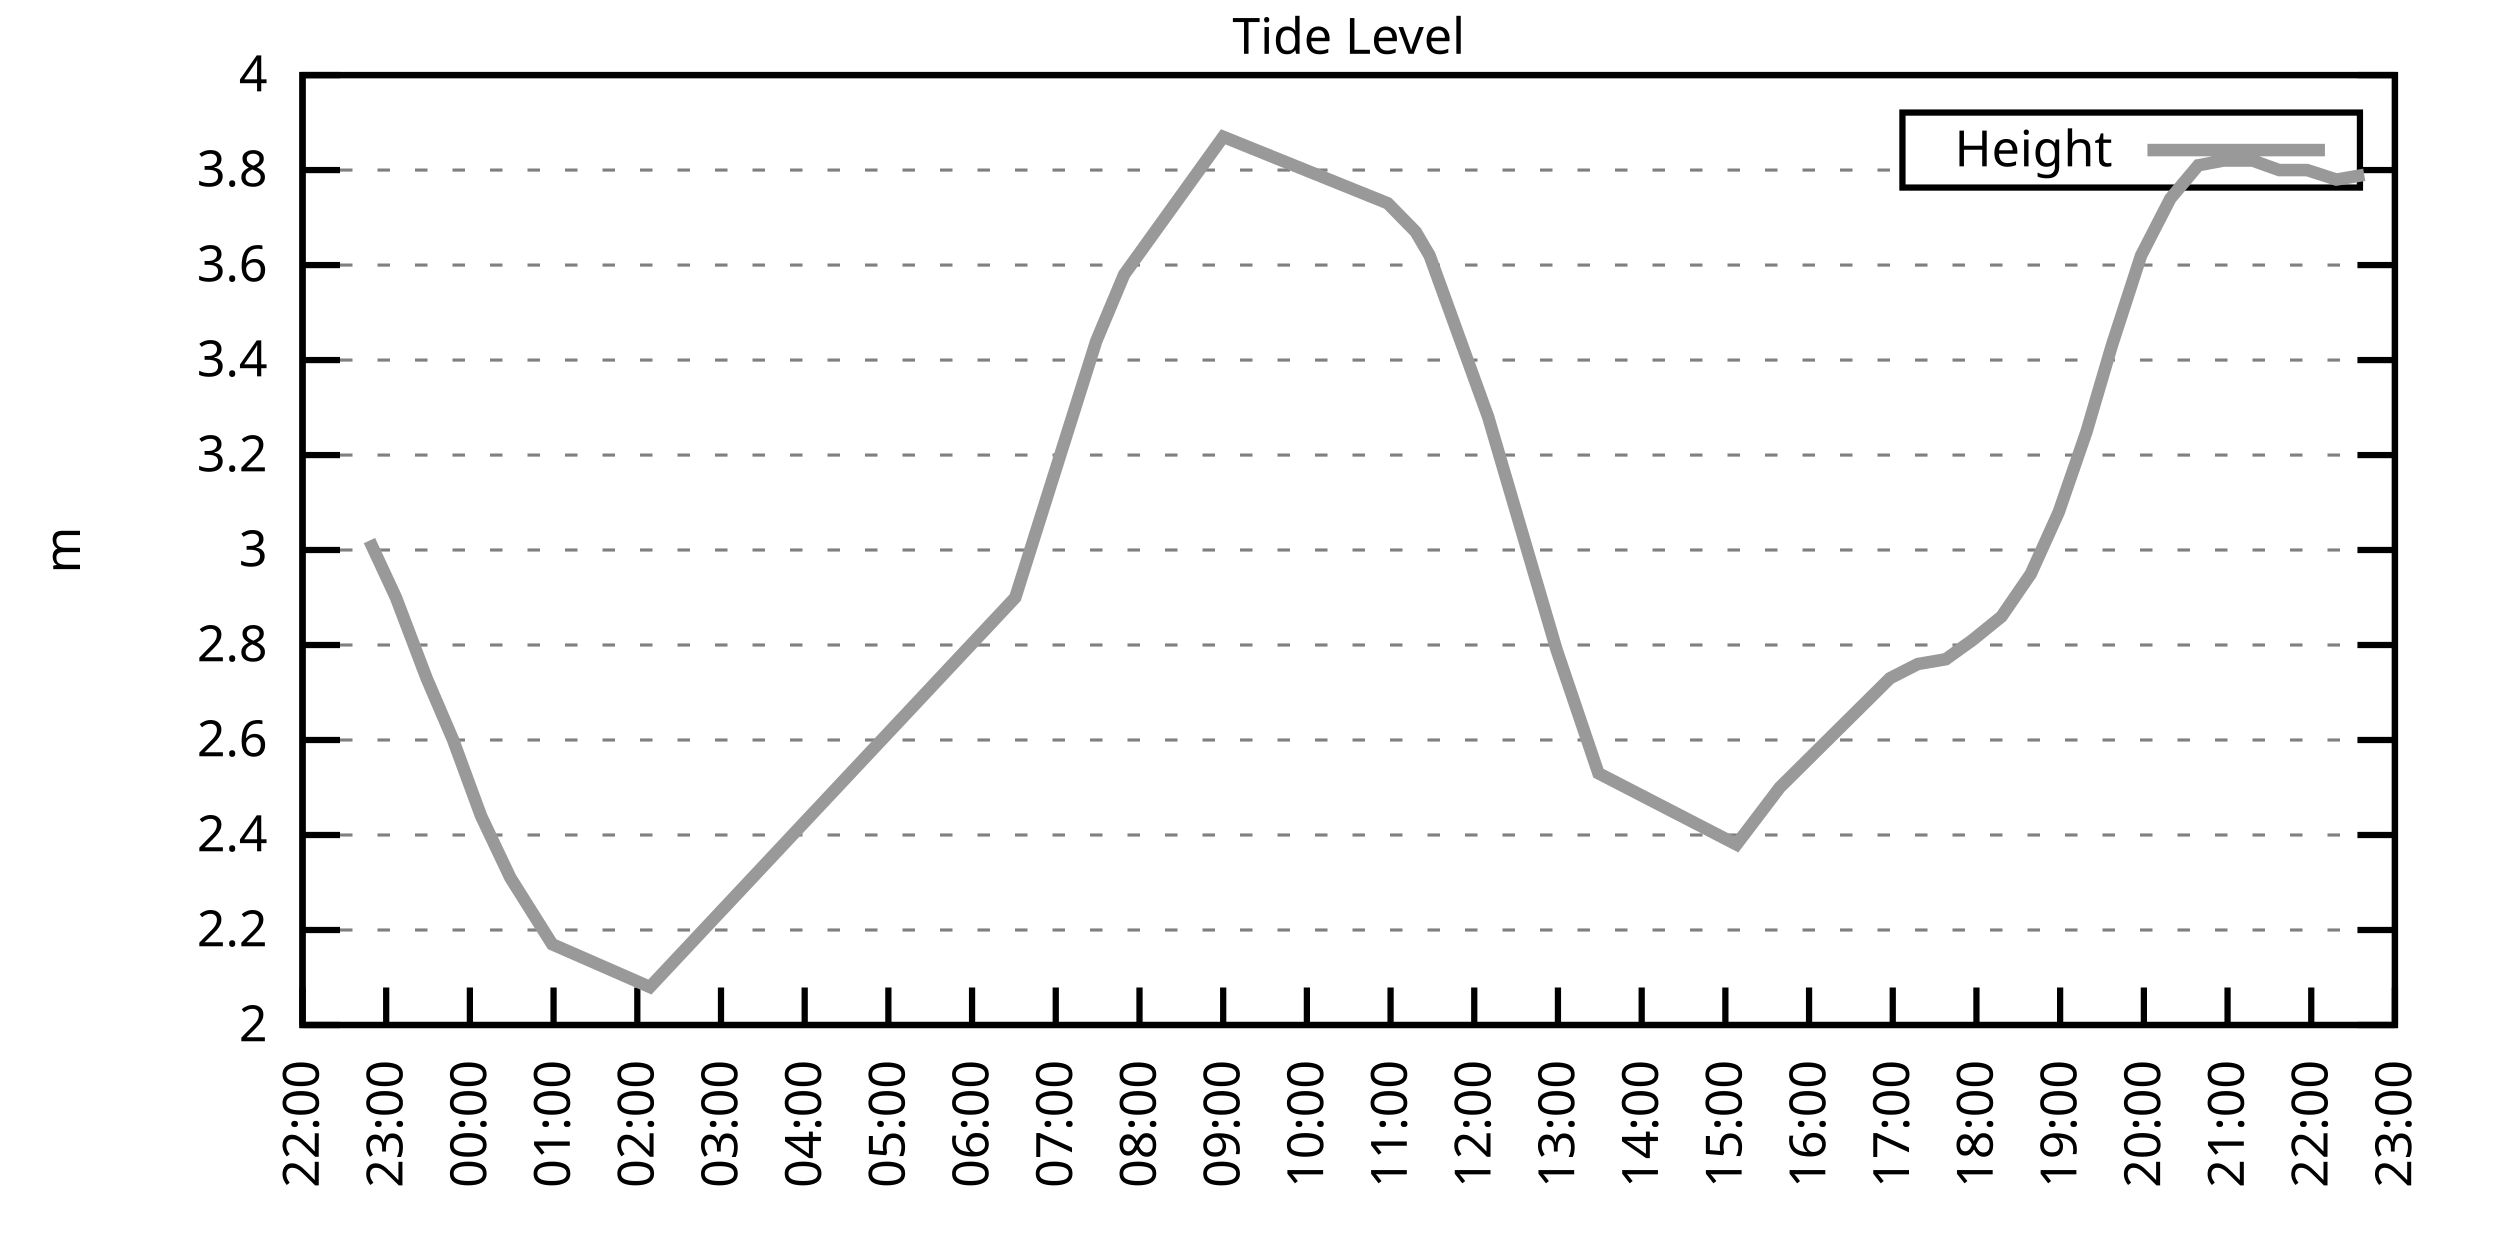
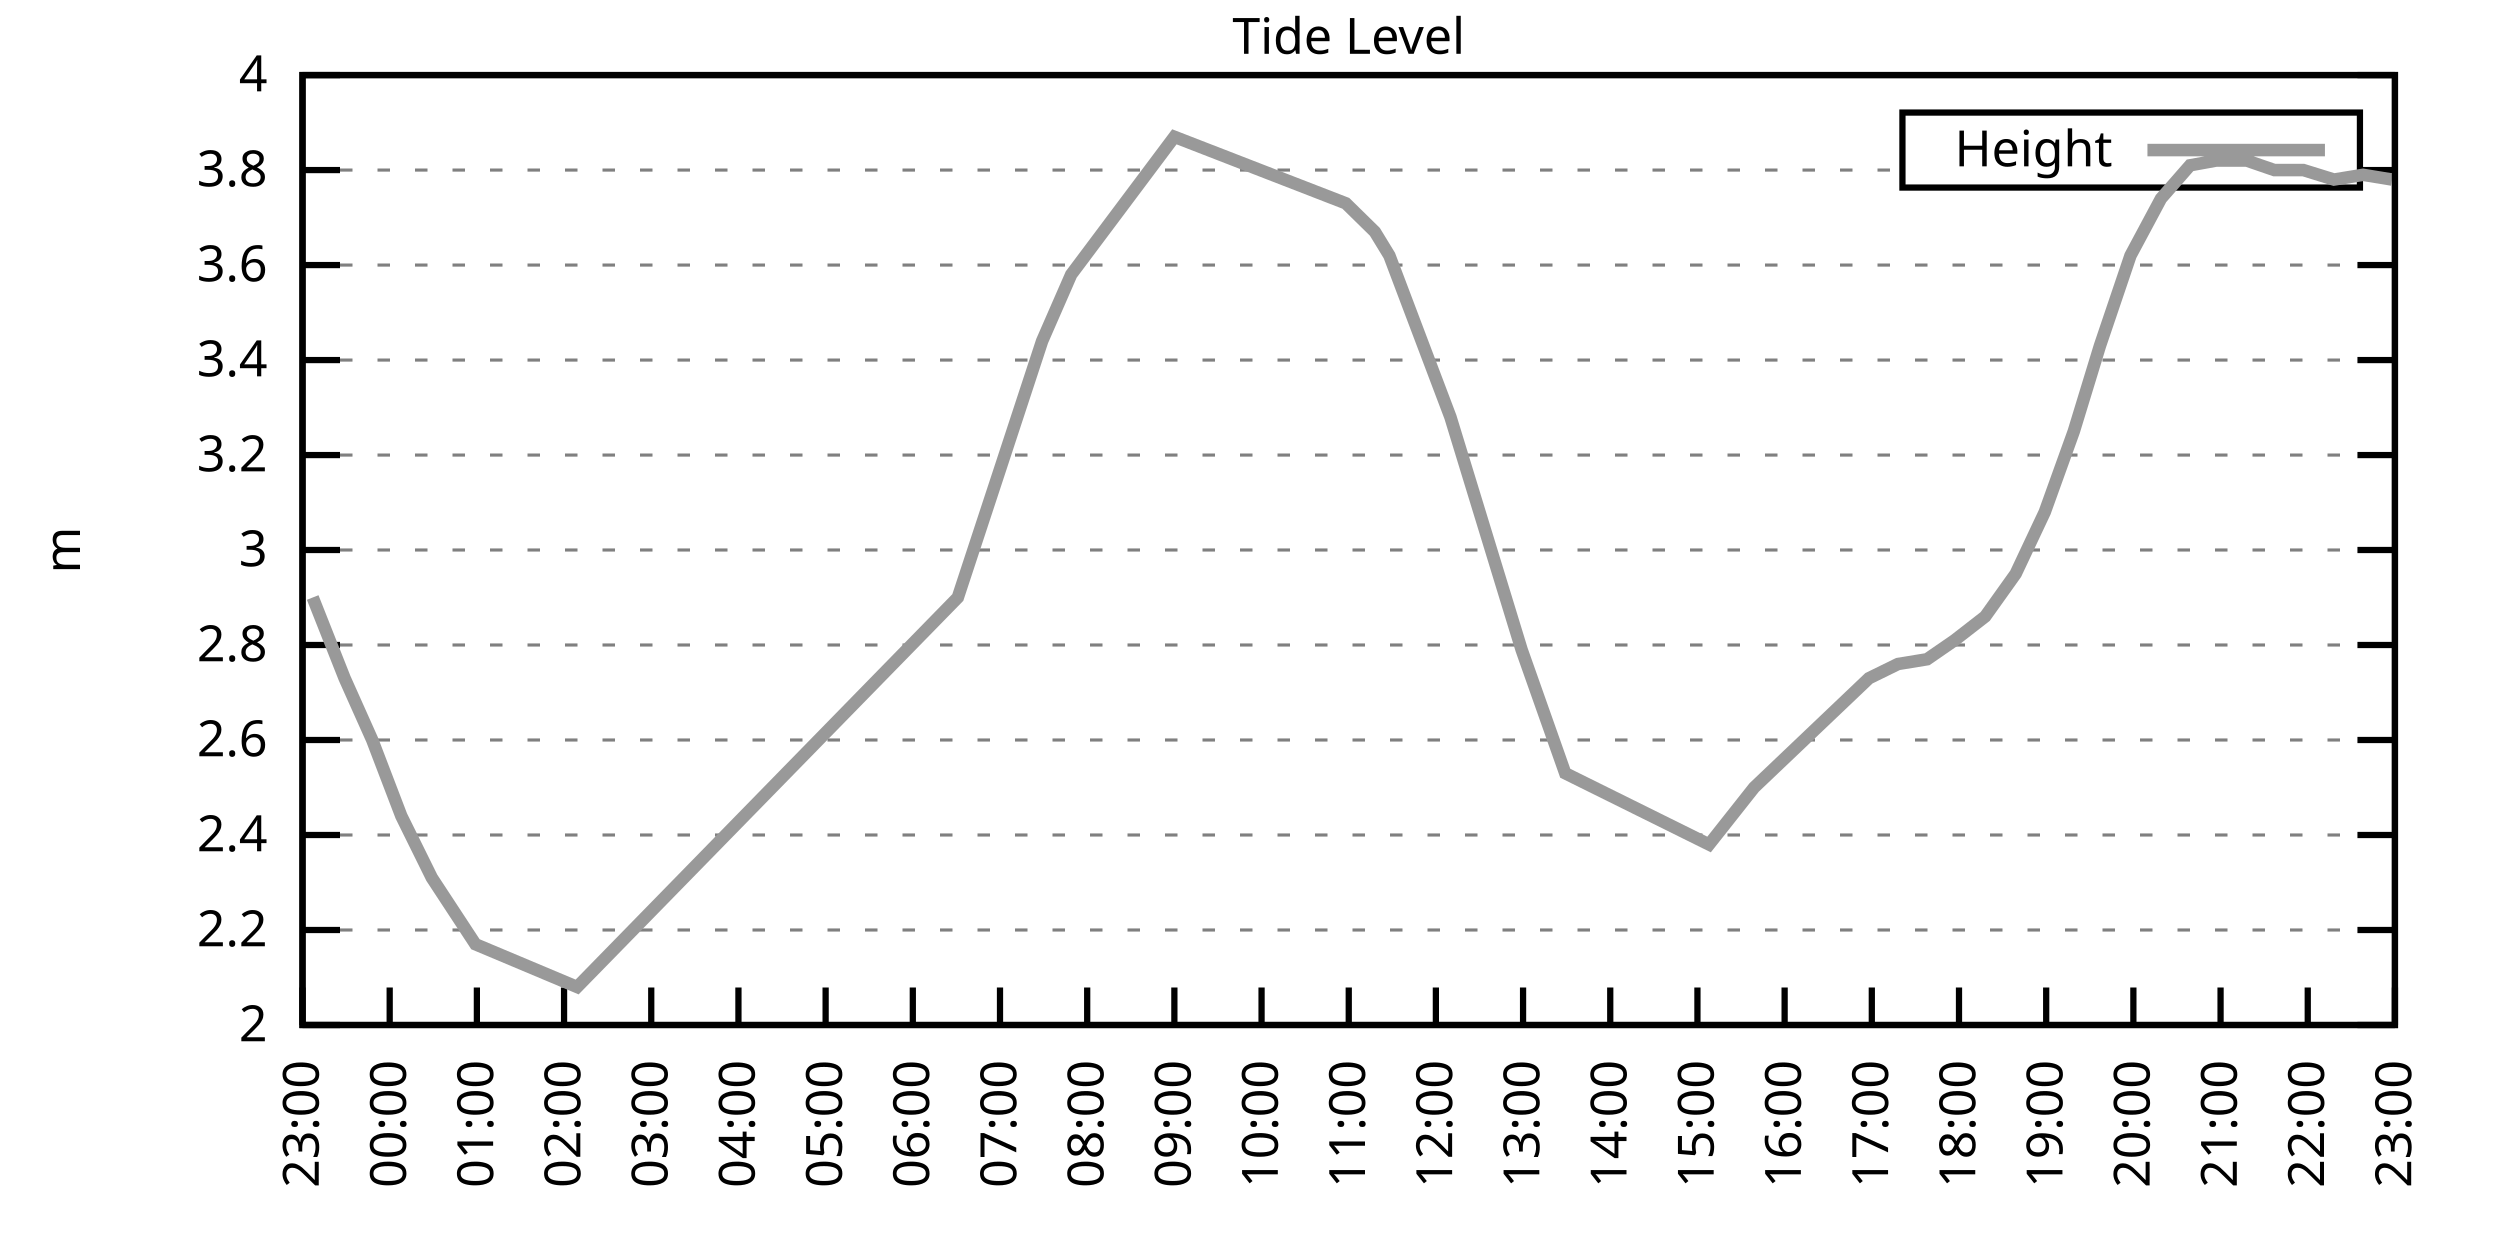
<svg xmlns="http://www.w3.org/2000/svg" xmlns:xlink="http://www.w3.org/1999/xlink" width="400" height="200" viewBox="0 0 400 200">
  <g id="gnuplot_canvas">
    <rect x="0" y="0" width="400" height="200" fill="none" />
    <defs>
      <circle id="gpDot" r="0.5" stroke-width="0.5" stroke="currentColor" />
      <path id="gpPt0" stroke-width="0.333" stroke="currentColor" d="M-1,0 h2 M0,-1 v2" />
      <path id="gpPt1" stroke-width="0.333" stroke="currentColor" d="M-1,-1 L1,1 M1,-1 L-1,1" />
      <path id="gpPt2" stroke-width="0.333" stroke="currentColor" d="M-1,0 L1,0 M0,-1 L0,1 M-1,-1 L1,1 M-1,1 L1,-1" />
      <rect id="gpPt3" stroke-width="0.333" stroke="currentColor" x="-1" y="-1" width="2" height="2" />
      <rect id="gpPt4" stroke-width="0.333" stroke="currentColor" fill="currentColor" x="-1" y="-1" width="2" height="2" />
      <circle id="gpPt5" stroke-width="0.333" stroke="currentColor" cx="0" cy="0" r="1" />
      <use xlink:href="#gpPt5" id="gpPt6" fill="currentColor" stroke="none" />
      <path id="gpPt7" stroke-width="0.333" stroke="currentColor" d="M0,-1.33 L-1.33,0.67 L1.33,0.67 z" />
      <use xlink:href="#gpPt7" id="gpPt8" fill="currentColor" stroke="none" />
      <use xlink:href="#gpPt7" id="gpPt9" stroke="currentColor" transform="rotate(180)" />
      <use xlink:href="#gpPt9" id="gpPt10" fill="currentColor" stroke="none" />
      <use xlink:href="#gpPt3" id="gpPt11" stroke="currentColor" transform="rotate(45)" />
      <use xlink:href="#gpPt11" id="gpPt12" fill="currentColor" stroke="none" />
      <path id="gpPt13" stroke-width="0.333" stroke="currentColor" d="M0,1.330 L1.265,0.411 L0.782,-1.067 L-0.782,-1.076 L-1.265,0.411 z" />
      <use xlink:href="#gpPt13" id="gpPt14" fill="currentColor" stroke="none" />
      <filter id="textbox" filterUnits="objectBoundingBox" x="0" y="0" height="1" width="1">
        <feFlood flood-color="white" flood-opacity="1" result="bgnd" />
        <feComposite in="SourceGraphic" in2="bgnd" operator="atop" />
      </filter>
      <filter id="greybox" filterUnits="objectBoundingBox" x="0" y="0" height="1" width="1">
        <feFlood flood-color="lightgrey" flood-opacity="1" result="grey" />
        <feComposite in="SourceGraphic" in2="grey" operator="atop" />
      </filter>
    </defs>
    <g fill="none" color="white" stroke="currentColor" stroke-width="1.00" stroke-linecap="butt" stroke-linejoin="miter">
</g>
    <g fill="none" color="black" stroke="currentColor" stroke-width="1.00" stroke-linecap="butt" stroke-linejoin="miter">
      <g stroke="none" shape-rendering="crispEdges">
        <polygon fill="rgb(255, 255, 255)" points="48.40,164.00 383.18,164.00 383.18,12.02 48.40,12.02 " />
      </g>
    </g>
    <g fill="none" color="black" stroke="currentColor" stroke-width="1.00" stroke-linecap="butt" stroke-linejoin="miter">
</g>
    <g fill="none" color="black" stroke="black" stroke-width="0.50" stroke-linecap="butt" stroke-linejoin="miter">
</g>
    <g fill="none" color="gray" stroke="currentColor" stroke-width="0.50" stroke-linecap="butt" stroke-linejoin="miter">
      <path stroke="gray" stroke-dasharray="2,4" class="gridline" d="M48.40,164.00 L383.19,164.00  " />
    </g>
    <g fill="none" color="gray" stroke="gray" stroke-width="1.00" stroke-linecap="butt" stroke-linejoin="miter">
</g>
    <g fill="none" color="black" stroke="currentColor" stroke-width="1.00" stroke-linecap="butt" stroke-linejoin="miter">
      <path stroke="black" d="M48.40,164.00 L54.40,164.00 M383.19,164.00 L377.19,164.00  " />
      <g transform="translate(42.80,166.60)" stroke="none" fill="black" font-family="Sans" font-size="8.00" text-anchor="end">
        <text>
          <tspan font-family="Sans"> 2</tspan>
        </text>
      </g>
    </g>
    <g fill="none" color="black" stroke="currentColor" stroke-width="1.00" stroke-linecap="butt" stroke-linejoin="miter">
</g>
    <g fill="none" color="black" stroke="black" stroke-width="0.50" stroke-linecap="butt" stroke-linejoin="miter">
</g>
    <g fill="none" color="gray" stroke="currentColor" stroke-width="0.50" stroke-linecap="butt" stroke-linejoin="miter">
      <path stroke="gray" stroke-dasharray="2,4" class="gridline" d="M48.40,148.80 L383.19,148.80  " />
    </g>
    <g fill="none" color="gray" stroke="gray" stroke-width="1.00" stroke-linecap="butt" stroke-linejoin="miter">
</g>
    <g fill="none" color="black" stroke="currentColor" stroke-width="1.00" stroke-linecap="butt" stroke-linejoin="miter">
      <path stroke="black" d="M48.40,148.80 L54.40,148.80 M383.19,148.80 L377.19,148.80  " />
      <g transform="translate(42.80,151.40)" stroke="none" fill="black" font-family="Sans" font-size="8.00" text-anchor="end">
        <text>
          <tspan font-family="Sans"> 2.2</tspan>
        </text>
      </g>
    </g>
    <g fill="none" color="black" stroke="currentColor" stroke-width="1.00" stroke-linecap="butt" stroke-linejoin="miter">
</g>
    <g fill="none" color="black" stroke="black" stroke-width="0.50" stroke-linecap="butt" stroke-linejoin="miter">
</g>
    <g fill="none" color="gray" stroke="currentColor" stroke-width="0.50" stroke-linecap="butt" stroke-linejoin="miter">
      <path stroke="gray" stroke-dasharray="2,4" class="gridline" d="M48.40,133.60 L383.19,133.60  " />
    </g>
    <g fill="none" color="gray" stroke="gray" stroke-width="1.00" stroke-linecap="butt" stroke-linejoin="miter">
</g>
    <g fill="none" color="black" stroke="currentColor" stroke-width="1.00" stroke-linecap="butt" stroke-linejoin="miter">
      <path stroke="black" d="M48.40,133.60 L54.40,133.60 M383.19,133.60 L377.19,133.60  " />
      <g transform="translate(42.80,136.20)" stroke="none" fill="black" font-family="Sans" font-size="8.00" text-anchor="end">
        <text>
          <tspan font-family="Sans"> 2.4</tspan>
        </text>
      </g>
    </g>
    <g fill="none" color="black" stroke="currentColor" stroke-width="1.00" stroke-linecap="butt" stroke-linejoin="miter">
</g>
    <g fill="none" color="black" stroke="black" stroke-width="0.50" stroke-linecap="butt" stroke-linejoin="miter">
</g>
    <g fill="none" color="gray" stroke="currentColor" stroke-width="0.50" stroke-linecap="butt" stroke-linejoin="miter">
      <path stroke="gray" stroke-dasharray="2,4" class="gridline" d="M48.40,118.40 L383.19,118.40  " />
    </g>
    <g fill="none" color="gray" stroke="gray" stroke-width="1.00" stroke-linecap="butt" stroke-linejoin="miter">
</g>
    <g fill="none" color="black" stroke="currentColor" stroke-width="1.00" stroke-linecap="butt" stroke-linejoin="miter">
      <path stroke="black" d="M48.40,118.40 L54.40,118.40 M383.19,118.40 L377.19,118.40  " />
      <g transform="translate(42.80,121.00)" stroke="none" fill="black" font-family="Sans" font-size="8.00" text-anchor="end">
        <text>
          <tspan font-family="Sans"> 2.6</tspan>
        </text>
      </g>
    </g>
    <g fill="none" color="black" stroke="currentColor" stroke-width="1.00" stroke-linecap="butt" stroke-linejoin="miter">
</g>
    <g fill="none" color="black" stroke="black" stroke-width="0.50" stroke-linecap="butt" stroke-linejoin="miter">
</g>
    <g fill="none" color="gray" stroke="currentColor" stroke-width="0.50" stroke-linecap="butt" stroke-linejoin="miter">
      <path stroke="gray" stroke-dasharray="2,4" class="gridline" d="M48.40,103.20 L383.19,103.20  " />
    </g>
    <g fill="none" color="gray" stroke="gray" stroke-width="1.00" stroke-linecap="butt" stroke-linejoin="miter">
</g>
    <g fill="none" color="black" stroke="currentColor" stroke-width="1.00" stroke-linecap="butt" stroke-linejoin="miter">
      <path stroke="black" d="M48.40,103.20 L54.40,103.20 M383.19,103.20 L377.19,103.20  " />
      <g transform="translate(42.80,105.80)" stroke="none" fill="black" font-family="Sans" font-size="8.00" text-anchor="end">
        <text>
          <tspan font-family="Sans"> 2.8</tspan>
        </text>
      </g>
    </g>
    <g fill="none" color="black" stroke="currentColor" stroke-width="1.00" stroke-linecap="butt" stroke-linejoin="miter">
</g>
    <g fill="none" color="black" stroke="black" stroke-width="0.50" stroke-linecap="butt" stroke-linejoin="miter">
</g>
    <g fill="none" color="gray" stroke="currentColor" stroke-width="0.50" stroke-linecap="butt" stroke-linejoin="miter">
      <path stroke="gray" stroke-dasharray="2,4" class="gridline" d="M48.40,88.00 L383.19,88.00  " />
    </g>
    <g fill="none" color="gray" stroke="gray" stroke-width="1.00" stroke-linecap="butt" stroke-linejoin="miter">
</g>
    <g fill="none" color="black" stroke="currentColor" stroke-width="1.00" stroke-linecap="butt" stroke-linejoin="miter">
      <path stroke="black" d="M48.40,88.00 L54.40,88.00 M383.19,88.00 L377.19,88.00  " />
      <g transform="translate(42.80,90.60)" stroke="none" fill="black" font-family="Sans" font-size="8.00" text-anchor="end">
        <text>
          <tspan font-family="Sans"> 3</tspan>
        </text>
      </g>
    </g>
    <g fill="none" color="black" stroke="currentColor" stroke-width="1.00" stroke-linecap="butt" stroke-linejoin="miter">
</g>
    <g fill="none" color="black" stroke="black" stroke-width="0.50" stroke-linecap="butt" stroke-linejoin="miter">
</g>
    <g fill="none" color="gray" stroke="currentColor" stroke-width="0.50" stroke-linecap="butt" stroke-linejoin="miter">
      <path stroke="gray" stroke-dasharray="2,4" class="gridline" d="M48.40,72.81 L383.19,72.81  " />
    </g>
    <g fill="none" color="gray" stroke="gray" stroke-width="1.00" stroke-linecap="butt" stroke-linejoin="miter">
</g>
    <g fill="none" color="black" stroke="currentColor" stroke-width="1.00" stroke-linecap="butt" stroke-linejoin="miter">
      <path stroke="black" d="M48.40,72.81 L54.40,72.81 M383.19,72.81 L377.19,72.81  " />
      <g transform="translate(42.80,75.41)" stroke="none" fill="black" font-family="Sans" font-size="8.00" text-anchor="end">
        <text>
          <tspan font-family="Sans"> 3.2</tspan>
        </text>
      </g>
    </g>
    <g fill="none" color="black" stroke="currentColor" stroke-width="1.00" stroke-linecap="butt" stroke-linejoin="miter">
</g>
    <g fill="none" color="black" stroke="black" stroke-width="0.50" stroke-linecap="butt" stroke-linejoin="miter">
</g>
    <g fill="none" color="gray" stroke="currentColor" stroke-width="0.50" stroke-linecap="butt" stroke-linejoin="miter">
      <path stroke="gray" stroke-dasharray="2,4" class="gridline" d="M48.40,57.61 L383.19,57.61  " />
    </g>
    <g fill="none" color="gray" stroke="gray" stroke-width="1.00" stroke-linecap="butt" stroke-linejoin="miter">
</g>
    <g fill="none" color="black" stroke="currentColor" stroke-width="1.00" stroke-linecap="butt" stroke-linejoin="miter">
      <path stroke="black" d="M48.40,57.61 L54.40,57.61 M383.19,57.61 L377.19,57.61  " />
      <g transform="translate(42.80,60.21)" stroke="none" fill="black" font-family="Sans" font-size="8.00" text-anchor="end">
        <text>
          <tspan font-family="Sans"> 3.4</tspan>
        </text>
      </g>
    </g>
    <g fill="none" color="black" stroke="currentColor" stroke-width="1.00" stroke-linecap="butt" stroke-linejoin="miter">
</g>
    <g fill="none" color="black" stroke="black" stroke-width="0.50" stroke-linecap="butt" stroke-linejoin="miter">
</g>
    <g fill="none" color="gray" stroke="currentColor" stroke-width="0.50" stroke-linecap="butt" stroke-linejoin="miter">
      <path stroke="gray" stroke-dasharray="2,4" class="gridline" d="M48.40,42.41 L383.19,42.41  " />
    </g>
    <g fill="none" color="gray" stroke="gray" stroke-width="1.00" stroke-linecap="butt" stroke-linejoin="miter">
</g>
    <g fill="none" color="black" stroke="currentColor" stroke-width="1.00" stroke-linecap="butt" stroke-linejoin="miter">
      <path stroke="black" d="M48.40,42.41 L54.40,42.41 M383.19,42.41 L377.19,42.41  " />
      <g transform="translate(42.80,45.01)" stroke="none" fill="black" font-family="Sans" font-size="8.00" text-anchor="end">
        <text>
          <tspan font-family="Sans"> 3.6</tspan>
        </text>
      </g>
    </g>
    <g fill="none" color="black" stroke="currentColor" stroke-width="1.00" stroke-linecap="butt" stroke-linejoin="miter">
</g>
    <g fill="none" color="black" stroke="black" stroke-width="0.50" stroke-linecap="butt" stroke-linejoin="miter">
</g>
    <g fill="none" color="gray" stroke="currentColor" stroke-width="0.50" stroke-linecap="butt" stroke-linejoin="miter">
      <path stroke="gray" stroke-dasharray="2,4" class="gridline" d="M48.40,27.21 L304.39,27.21 M377.59,27.21 L383.19,27.21  " />
    </g>
    <g fill="none" color="gray" stroke="gray" stroke-width="1.00" stroke-linecap="butt" stroke-linejoin="miter">
</g>
    <g fill="none" color="black" stroke="currentColor" stroke-width="1.00" stroke-linecap="butt" stroke-linejoin="miter">
      <path stroke="black" d="M48.40,27.21 L54.40,27.21 M383.19,27.21 L377.19,27.21  " />
      <g transform="translate(42.80,29.81)" stroke="none" fill="black" font-family="Sans" font-size="8.00" text-anchor="end">
        <text>
          <tspan font-family="Sans"> 3.8</tspan>
        </text>
      </g>
    </g>
    <g fill="none" color="black" stroke="currentColor" stroke-width="1.00" stroke-linecap="butt" stroke-linejoin="miter">
</g>
    <g fill="none" color="black" stroke="black" stroke-width="0.50" stroke-linecap="butt" stroke-linejoin="miter">
</g>
    <g fill="none" color="gray" stroke="currentColor" stroke-width="0.50" stroke-linecap="butt" stroke-linejoin="miter">
      <path stroke="gray" stroke-dasharray="2,4" class="gridline" d="M48.40,12.01 L383.19,12.01  " />
    </g>
    <g fill="none" color="gray" stroke="gray" stroke-width="1.00" stroke-linecap="butt" stroke-linejoin="miter">
</g>
    <g fill="none" color="black" stroke="currentColor" stroke-width="1.00" stroke-linecap="butt" stroke-linejoin="miter">
      <path stroke="black" d="M48.40,12.01 L54.40,12.01 M383.19,12.01 L377.19,12.01  " />
      <g transform="translate(42.80,14.61)" stroke="none" fill="black" font-family="Sans" font-size="8.00" text-anchor="end">
        <text>
          <tspan font-family="Sans"> 4</tspan>
        </text>
      </g>
    </g>
    <g fill="none" color="black" stroke="currentColor" stroke-width="1.00" stroke-linecap="butt" stroke-linejoin="miter">
      <path stroke="black" d="M48.40,164.00 L48.40,158.00  " />
      <g transform="translate(51.00,169.60) rotate(270.00)" stroke="none" fill="black" font-family="Sans" font-size="8.00" text-anchor="end">
        <text>
-           <tspan font-family="Sans">22:00</tspan>
-         </text>
-       </g>
-     </g>
-     <g fill="none" color="black" stroke="currentColor" stroke-width="1.00" stroke-linecap="butt" stroke-linejoin="miter">
-       <path stroke="black" d="M61.79,164.00 L61.79,158.00  " />
-       <g transform="translate(64.39,169.60) rotate(270.00)" stroke="none" fill="black" font-family="Sans" font-size="8.00" text-anchor="end">
-         <text>
          <tspan font-family="Sans">23:00</tspan>
        </text>
      </g>
    </g>
    <g fill="none" color="black" stroke="currentColor" stroke-width="1.00" stroke-linecap="butt" stroke-linejoin="miter">
-       <path stroke="black" d="M75.18,164.00 L75.18,158.00  " />
-       <g transform="translate(77.78,169.60) rotate(270.00)" stroke="none" fill="black" font-family="Sans" font-size="8.00" text-anchor="end">
+       <path stroke="black" d="M62.35,164.00 L62.35,158.00  " />
+       <g transform="translate(64.95,169.60) rotate(270.00)" stroke="none" fill="black" font-family="Sans" font-size="8.00" text-anchor="end">
        <text>
          <tspan font-family="Sans">00:00</tspan>
        </text>
      </g>
    </g>
    <g fill="none" color="black" stroke="currentColor" stroke-width="1.00" stroke-linecap="butt" stroke-linejoin="miter">
-       <path stroke="black" d="M88.57,164.00 L88.57,158.00  " />
-       <g transform="translate(91.17,169.60) rotate(270.00)" stroke="none" fill="black" font-family="Sans" font-size="8.00" text-anchor="end">
+       <path stroke="black" d="M76.30,164.00 L76.30,158.00  " />
+       <g transform="translate(78.90,169.60) rotate(270.00)" stroke="none" fill="black" font-family="Sans" font-size="8.00" text-anchor="end">
        <text>
          <tspan font-family="Sans">01:00</tspan>
        </text>
      </g>
    </g>
    <g fill="none" color="black" stroke="currentColor" stroke-width="1.00" stroke-linecap="butt" stroke-linejoin="miter">
-       <path stroke="black" d="M101.97,164.00 L101.97,158.00  " />
-       <g transform="translate(104.57,169.60) rotate(270.00)" stroke="none" fill="black" font-family="Sans" font-size="8.00" text-anchor="end">
+       <path stroke="black" d="M90.25,164.00 L90.25,158.00  " />
+       <g transform="translate(92.85,169.60) rotate(270.00)" stroke="none" fill="black" font-family="Sans" font-size="8.00" text-anchor="end">
        <text>
          <tspan font-family="Sans">02:00</tspan>
        </text>
      </g>
    </g>
    <g fill="none" color="black" stroke="currentColor" stroke-width="1.00" stroke-linecap="butt" stroke-linejoin="miter">
-       <path stroke="black" d="M115.36,164.00 L115.36,158.00  " />
-       <g transform="translate(117.96,169.60) rotate(270.00)" stroke="none" fill="black" font-family="Sans" font-size="8.00" text-anchor="end">
+       <path stroke="black" d="M104.20,164.00 L104.20,158.00  " />
+       <g transform="translate(106.80,169.60) rotate(270.00)" stroke="none" fill="black" font-family="Sans" font-size="8.00" text-anchor="end">
        <text>
          <tspan font-family="Sans">03:00</tspan>
        </text>
      </g>
    </g>
    <g fill="none" color="black" stroke="currentColor" stroke-width="1.00" stroke-linecap="butt" stroke-linejoin="miter">
-       <path stroke="black" d="M128.75,164.00 L128.75,158.00  " />
-       <g transform="translate(131.35,169.60) rotate(270.00)" stroke="none" fill="black" font-family="Sans" font-size="8.00" text-anchor="end">
+       <path stroke="black" d="M118.15,164.00 L118.15,158.00  " />
+       <g transform="translate(120.75,169.60) rotate(270.00)" stroke="none" fill="black" font-family="Sans" font-size="8.00" text-anchor="end">
        <text>
          <tspan font-family="Sans">04:00</tspan>
        </text>
      </g>
    </g>
    <g fill="none" color="black" stroke="currentColor" stroke-width="1.00" stroke-linecap="butt" stroke-linejoin="miter">
-       <path stroke="black" d="M142.14,164.00 L142.14,158.00  " />
-       <g transform="translate(144.74,169.60) rotate(270.00)" stroke="none" fill="black" font-family="Sans" font-size="8.00" text-anchor="end">
+       <path stroke="black" d="M132.10,164.00 L132.10,158.00  " />
+       <g transform="translate(134.70,169.60) rotate(270.00)" stroke="none" fill="black" font-family="Sans" font-size="8.00" text-anchor="end">
        <text>
          <tspan font-family="Sans">05:00</tspan>
        </text>
      </g>
    </g>
    <g fill="none" color="black" stroke="currentColor" stroke-width="1.00" stroke-linecap="butt" stroke-linejoin="miter">
-       <path stroke="black" d="M155.53,164.00 L155.53,158.00  " />
-       <g transform="translate(158.13,169.60) rotate(270.00)" stroke="none" fill="black" font-family="Sans" font-size="8.00" text-anchor="end">
+       <path stroke="black" d="M146.05,164.00 L146.05,158.00  " />
+       <g transform="translate(148.65,169.60) rotate(270.00)" stroke="none" fill="black" font-family="Sans" font-size="8.00" text-anchor="end">
        <text>
          <tspan font-family="Sans">06:00</tspan>
        </text>
      </g>
    </g>
    <g fill="none" color="black" stroke="currentColor" stroke-width="1.00" stroke-linecap="butt" stroke-linejoin="miter">
-       <path stroke="black" d="M168.92,164.00 L168.92,158.00  " />
-       <g transform="translate(171.52,169.60) rotate(270.00)" stroke="none" fill="black" font-family="Sans" font-size="8.00" text-anchor="end">
+       <path stroke="black" d="M160.00,164.00 L160.00,158.00  " />
+       <g transform="translate(162.60,169.60) rotate(270.00)" stroke="none" fill="black" font-family="Sans" font-size="8.00" text-anchor="end">
        <text>
          <tspan font-family="Sans">07:00</tspan>
        </text>
      </g>
    </g>
    <g fill="none" color="black" stroke="currentColor" stroke-width="1.00" stroke-linecap="butt" stroke-linejoin="miter">
-       <path stroke="black" d="M182.32,164.00 L182.32,158.00  " />
-       <g transform="translate(184.92,169.60) rotate(270.00)" stroke="none" fill="black" font-family="Sans" font-size="8.00" text-anchor="end">
+       <path stroke="black" d="M173.95,164.00 L173.95,158.00  " />
+       <g transform="translate(176.55,169.60) rotate(270.00)" stroke="none" fill="black" font-family="Sans" font-size="8.00" text-anchor="end">
        <text>
          <tspan font-family="Sans">08:00</tspan>
        </text>
      </g>
    </g>
    <g fill="none" color="black" stroke="currentColor" stroke-width="1.00" stroke-linecap="butt" stroke-linejoin="miter">
-       <path stroke="black" d="M195.71,164.00 L195.71,158.00  " />
-       <g transform="translate(198.31,169.60) rotate(270.00)" stroke="none" fill="black" font-family="Sans" font-size="8.00" text-anchor="end">
+       <path stroke="black" d="M187.90,164.00 L187.90,158.00  " />
+       <g transform="translate(190.50,169.60) rotate(270.00)" stroke="none" fill="black" font-family="Sans" font-size="8.00" text-anchor="end">
        <text>
          <tspan font-family="Sans">09:00</tspan>
        </text>
      </g>
    </g>
    <g fill="none" color="black" stroke="currentColor" stroke-width="1.00" stroke-linecap="butt" stroke-linejoin="miter">
-       <path stroke="black" d="M209.10,164.00 L209.10,158.00  " />
-       <g transform="translate(211.70,169.60) rotate(270.00)" stroke="none" fill="black" font-family="Sans" font-size="8.00" text-anchor="end">
+       <path stroke="black" d="M201.85,164.00 L201.85,158.00  " />
+       <g transform="translate(204.45,169.60) rotate(270.00)" stroke="none" fill="black" font-family="Sans" font-size="8.00" text-anchor="end">
        <text>
          <tspan font-family="Sans">10:00</tspan>
        </text>
      </g>
    </g>
    <g fill="none" color="black" stroke="currentColor" stroke-width="1.00" stroke-linecap="butt" stroke-linejoin="miter">
-       <path stroke="black" d="M222.49,164.00 L222.49,158.00  " />
-       <g transform="translate(225.09,169.60) rotate(270.00)" stroke="none" fill="black" font-family="Sans" font-size="8.00" text-anchor="end">
+       <path stroke="black" d="M215.80,164.00 L215.80,158.00  " />
+       <g transform="translate(218.40,169.60) rotate(270.00)" stroke="none" fill="black" font-family="Sans" font-size="8.00" text-anchor="end">
        <text>
          <tspan font-family="Sans">11:00</tspan>
        </text>
      </g>
    </g>
    <g fill="none" color="black" stroke="currentColor" stroke-width="1.00" stroke-linecap="butt" stroke-linejoin="miter">
-       <path stroke="black" d="M235.88,164.00 L235.88,158.00  " />
-       <g transform="translate(238.48,169.60) rotate(270.00)" stroke="none" fill="black" font-family="Sans" font-size="8.00" text-anchor="end">
+       <path stroke="black" d="M229.74,164.00 L229.74,158.00  " />
+       <g transform="translate(232.34,169.60) rotate(270.00)" stroke="none" fill="black" font-family="Sans" font-size="8.00" text-anchor="end">
        <text>
          <tspan font-family="Sans">12:00</tspan>
        </text>
      </g>
    </g>
    <g fill="none" color="black" stroke="currentColor" stroke-width="1.00" stroke-linecap="butt" stroke-linejoin="miter">
-       <path stroke="black" d="M249.27,164.00 L249.27,158.00  " />
-       <g transform="translate(251.87,169.60) rotate(270.00)" stroke="none" fill="black" font-family="Sans" font-size="8.00" text-anchor="end">
+       <path stroke="black" d="M243.69,164.00 L243.69,158.00  " />
+       <g transform="translate(246.29,169.60) rotate(270.00)" stroke="none" fill="black" font-family="Sans" font-size="8.00" text-anchor="end">
        <text>
          <tspan font-family="Sans">13:00</tspan>
        </text>
      </g>
    </g>
    <g fill="none" color="black" stroke="currentColor" stroke-width="1.00" stroke-linecap="butt" stroke-linejoin="miter">
-       <path stroke="black" d="M262.67,164.00 L262.67,158.00  " />
-       <g transform="translate(265.27,169.60) rotate(270.00)" stroke="none" fill="black" font-family="Sans" font-size="8.00" text-anchor="end">
+       <path stroke="black" d="M257.64,164.00 L257.64,158.00  " />
+       <g transform="translate(260.24,169.60) rotate(270.00)" stroke="none" fill="black" font-family="Sans" font-size="8.00" text-anchor="end">
        <text>
          <tspan font-family="Sans">14:00</tspan>
        </text>
      </g>
    </g>
    <g fill="none" color="black" stroke="currentColor" stroke-width="1.00" stroke-linecap="butt" stroke-linejoin="miter">
-       <path stroke="black" d="M276.06,164.00 L276.06,158.00  " />
-       <g transform="translate(278.66,169.60) rotate(270.00)" stroke="none" fill="black" font-family="Sans" font-size="8.00" text-anchor="end">
+       <path stroke="black" d="M271.59,164.00 L271.59,158.00  " />
+       <g transform="translate(274.19,169.60) rotate(270.00)" stroke="none" fill="black" font-family="Sans" font-size="8.00" text-anchor="end">
        <text>
          <tspan font-family="Sans">15:00</tspan>
        </text>
      </g>
    </g>
    <g fill="none" color="black" stroke="currentColor" stroke-width="1.00" stroke-linecap="butt" stroke-linejoin="miter">
-       <path stroke="black" d="M289.45,164.00 L289.45,158.00  " />
-       <g transform="translate(292.05,169.60) rotate(270.00)" stroke="none" fill="black" font-family="Sans" font-size="8.00" text-anchor="end">
+       <path stroke="black" d="M285.54,164.00 L285.54,158.00  " />
+       <g transform="translate(288.14,169.60) rotate(270.00)" stroke="none" fill="black" font-family="Sans" font-size="8.00" text-anchor="end">
        <text>
          <tspan font-family="Sans">16:00</tspan>
        </text>
      </g>
    </g>
    <g fill="none" color="black" stroke="currentColor" stroke-width="1.00" stroke-linecap="butt" stroke-linejoin="miter">
-       <path stroke="black" d="M302.84,164.00 L302.84,158.00  " />
-       <g transform="translate(305.44,169.60) rotate(270.00)" stroke="none" fill="black" font-family="Sans" font-size="8.00" text-anchor="end">
+       <path stroke="black" d="M299.49,164.00 L299.49,158.00  " />
+       <g transform="translate(302.09,169.60) rotate(270.00)" stroke="none" fill="black" font-family="Sans" font-size="8.00" text-anchor="end">
        <text>
          <tspan font-family="Sans">17:00</tspan>
        </text>
      </g>
    </g>
    <g fill="none" color="black" stroke="currentColor" stroke-width="1.00" stroke-linecap="butt" stroke-linejoin="miter">
-       <path stroke="black" d="M316.23,164.00 L316.23,158.00  " />
-       <g transform="translate(318.83,169.60) rotate(270.00)" stroke="none" fill="black" font-family="Sans" font-size="8.00" text-anchor="end">
+       <path stroke="black" d="M313.44,164.00 L313.44,158.00  " />
+       <g transform="translate(316.04,169.60) rotate(270.00)" stroke="none" fill="black" font-family="Sans" font-size="8.00" text-anchor="end">
        <text>
          <tspan font-family="Sans">18:00</tspan>
        </text>
      </g>
    </g>
    <g fill="none" color="black" stroke="currentColor" stroke-width="1.00" stroke-linecap="butt" stroke-linejoin="miter">
-       <path stroke="black" d="M329.62,164.00 L329.62,158.00  " />
-       <g transform="translate(332.22,169.60) rotate(270.00)" stroke="none" fill="black" font-family="Sans" font-size="8.00" text-anchor="end">
+       <path stroke="black" d="M327.39,164.00 L327.39,158.00  " />
+       <g transform="translate(329.99,169.60) rotate(270.00)" stroke="none" fill="black" font-family="Sans" font-size="8.00" text-anchor="end">
        <text>
          <tspan font-family="Sans">19:00</tspan>
        </text>
      </g>
    </g>
    <g fill="none" color="black" stroke="currentColor" stroke-width="1.00" stroke-linecap="butt" stroke-linejoin="miter">
-       <path stroke="black" d="M343.02,164.00 L343.02,158.00  " />
-       <g transform="translate(345.62,169.60) rotate(270.00)" stroke="none" fill="black" font-family="Sans" font-size="8.00" text-anchor="end">
+       <path stroke="black" d="M341.34,164.00 L341.34,158.00  " />
+       <g transform="translate(343.94,169.60) rotate(270.00)" stroke="none" fill="black" font-family="Sans" font-size="8.00" text-anchor="end">
        <text>
          <tspan font-family="Sans">20:00</tspan>
        </text>
      </g>
    </g>
    <g fill="none" color="black" stroke="currentColor" stroke-width="1.00" stroke-linecap="butt" stroke-linejoin="miter">
-       <path stroke="black" d="M356.41,164.00 L356.41,158.00  " />
-       <g transform="translate(359.01,169.60) rotate(270.00)" stroke="none" fill="black" font-family="Sans" font-size="8.00" text-anchor="end">
+       <path stroke="black" d="M355.29,164.00 L355.29,158.00  " />
+       <g transform="translate(357.89,169.60) rotate(270.00)" stroke="none" fill="black" font-family="Sans" font-size="8.00" text-anchor="end">
        <text>
          <tspan font-family="Sans">21:00</tspan>
        </text>
      </g>
    </g>
    <g fill="none" color="black" stroke="currentColor" stroke-width="1.00" stroke-linecap="butt" stroke-linejoin="miter">
-       <path stroke="black" d="M369.80,164.00 L369.80,158.00  " />
-       <g transform="translate(372.40,169.60) rotate(270.00)" stroke="none" fill="black" font-family="Sans" font-size="8.00" text-anchor="end">
+       <path stroke="black" d="M369.24,164.00 L369.24,158.00  " />
+       <g transform="translate(371.84,169.60) rotate(270.00)" stroke="none" fill="black" font-family="Sans" font-size="8.00" text-anchor="end">
        <text>
          <tspan font-family="Sans">22:00</tspan>
        </text>
      </g>
    </g>
    <g fill="none" color="black" stroke="currentColor" stroke-width="1.00" stroke-linecap="butt" stroke-linejoin="miter">
      <path stroke="black" d="M383.19,164.00 L383.19,158.00  " />
      <g transform="translate(385.79,169.60) rotate(270.00)" stroke="none" fill="black" font-family="Sans" font-size="8.00" text-anchor="end">
        <text>
          <tspan font-family="Sans">23:00</tspan>
        </text>
      </g>
    </g>
    <g fill="none" color="black" stroke="currentColor" stroke-width="1.00" stroke-linecap="butt" stroke-linejoin="miter">
</g>
    <g fill="none" color="black" stroke="currentColor" stroke-width="1.00" stroke-linecap="butt" stroke-linejoin="miter">
      <path stroke="black" d="M48.40,12.01 L48.40,164.00 L383.19,164.00 L383.19,12.01 L48.40,12.01 Z  " />
    </g>
    <g fill="none" color="black" stroke="currentColor" stroke-width="1.00" stroke-linecap="butt" stroke-linejoin="miter">
</g>
    <g fill="none" color="black" stroke="currentColor" stroke-width="1.00" stroke-linecap="butt" stroke-linejoin="miter">
      <path stroke="black" d="M304.39,30.01 L304.39,18.01 L377.59,18.01 L377.59,30.01 L304.39,30.01 Z  " />
    </g>
    <g id="Tide_level_plot_1">
      <g fill="none" color="white" stroke="black" stroke-width="2.00" stroke-linecap="butt" stroke-linejoin="miter">
</g>
      <g fill="none" color="black" stroke="currentColor" stroke-width="2.00" stroke-linecap="butt" stroke-linejoin="miter">
        <g transform="translate(337.99,26.61)" stroke="none" fill="black" font-family="Sans" font-size="8.00" text-anchor="end">
          <text>
            <tspan font-family="Sans">Height</tspan>
          </text>
        </g>
      </g>
      <g fill="none" color="black" stroke="currentColor" stroke-width="2.00" stroke-linecap="butt" stroke-linejoin="miter">
-         <path stroke="rgb(153, 153, 153)" d="M343.59,24.01 L371.99,24.01 M59.11,86.49 L63.35,95.60 L68.26,108.52 L72.50,118.40 L76.97,130.56 L81.66,140.44   L88.35,151.08 L103.98,157.92 L162.45,95.60 L168.92,75.09 L175.40,54.57 L179.86,43.93 L195.71,21.89 L222.04,32.53   L226.51,37.09 L228.74,40.89 L238.11,66.73 L249.05,103.96 L255.75,123.72 L277.84,135.12 L284.76,126.00 L302.39,108.52   L306.86,106.24 L311.32,105.48 L315.56,102.44 L320.25,98.64 L324.94,91.80 L329.40,81.93 L333.86,69.01 L337.88,55.33   L342.57,40.89 L347.26,31.77 L351.72,26.45 L355.74,25.69 L360.42,25.69 L364.66,27.21 L369.13,27.21 L373.82,28.73   L378.28,27.97  " />
+         <path stroke="rgb(153, 153, 153)" d="M343.59,24.01 L371.99,24.01 M50.03,95.60 L55.14,108.52 L59.56,118.40 L64.21,130.56 L69.09,140.44 L76.07,151.08   L92.34,157.92 L153.25,95.60 L160.00,75.09 L166.74,54.57 L171.39,43.93 L187.90,21.89 L215.33,32.53 L219.98,37.09   L222.30,40.89 L232.07,66.73 L243.46,103.96 L250.44,123.72 L273.45,135.12 L280.66,126.00 L299.03,108.52 L303.68,106.24   L308.33,105.48 L312.74,102.44 L317.63,98.64 L322.51,91.80 L327.16,81.93 L331.81,69.01 L335.99,55.33 L340.88,40.89   L345.76,31.77 L350.41,26.45 L354.59,25.69 L359.48,25.69 L363.89,27.21 L368.54,27.21 L373.43,28.73 L378.08,27.97   L382.73,28.73  " />
      </g>
    </g>
    <g fill="none" color="black" stroke="currentColor" stroke-width="2.00" stroke-linecap="butt" stroke-linejoin="miter">
</g>
    <g fill="none" color="black" stroke="black" stroke-width="1.00" stroke-linecap="butt" stroke-linejoin="miter">
</g>
    <g fill="none" color="black" stroke="currentColor" stroke-width="1.00" stroke-linecap="butt" stroke-linejoin="miter">
      <path stroke="black" d="M48.40,12.01 L48.40,164.00 L383.19,164.00 L383.19,12.01 L48.40,12.01 Z  " />
      <g transform="translate(12.80,88.01) rotate(270.00)" stroke="none" fill="black" font-family="Sans" font-size="8.00" text-anchor="middle">
        <text>
          <tspan font-family="Sans">m</tspan>
        </text>
      </g>
    </g>
    <g fill="none" color="black" stroke="currentColor" stroke-width="1.00" stroke-linecap="butt" stroke-linejoin="miter">
</g>
    <g fill="none" color="black" stroke="currentColor" stroke-width="1.00" stroke-linecap="butt" stroke-linejoin="miter">
      <g transform="translate(215.79,8.61)" stroke="none" fill="black" font-family="Sans" font-size="8.00" text-anchor="middle">
        <text>
          <tspan font-family="Sans">Tide Level</tspan>
        </text>
      </g>
    </g>
    <g fill="none" color="black" stroke="currentColor" stroke-width="1.00" stroke-linecap="butt" stroke-linejoin="miter">
</g>
  </g>
</svg>
